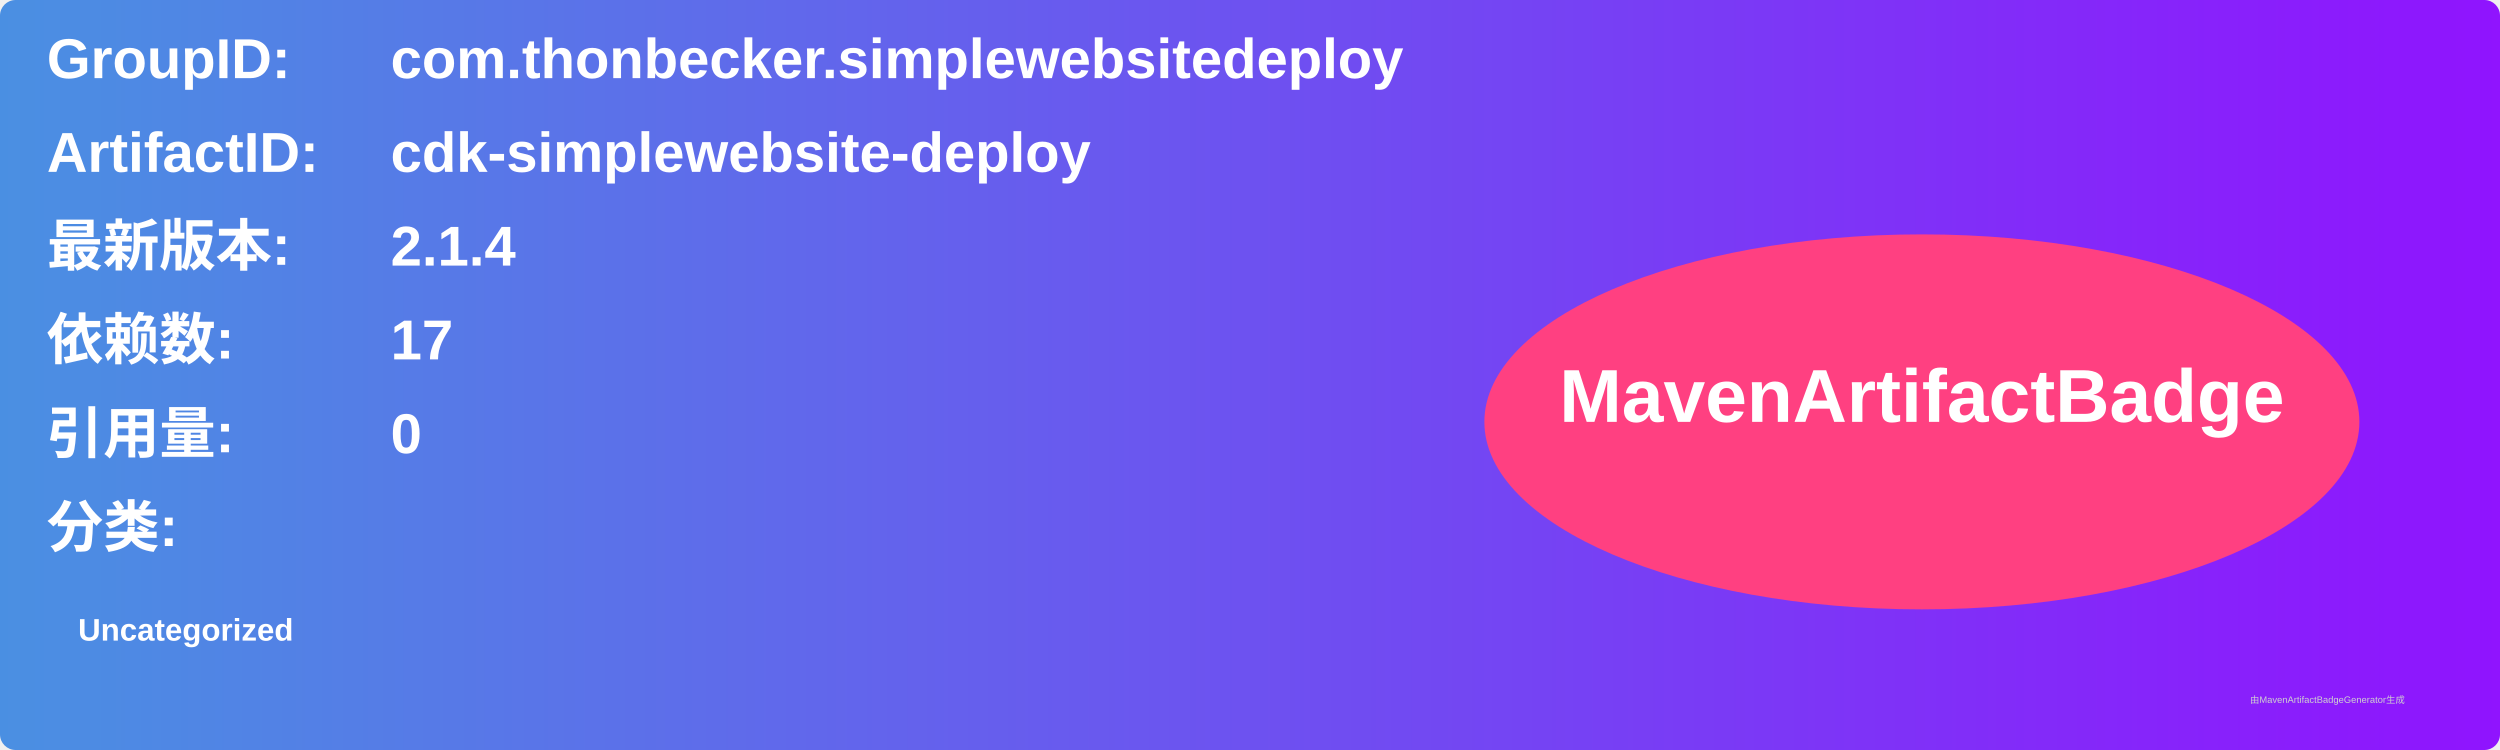
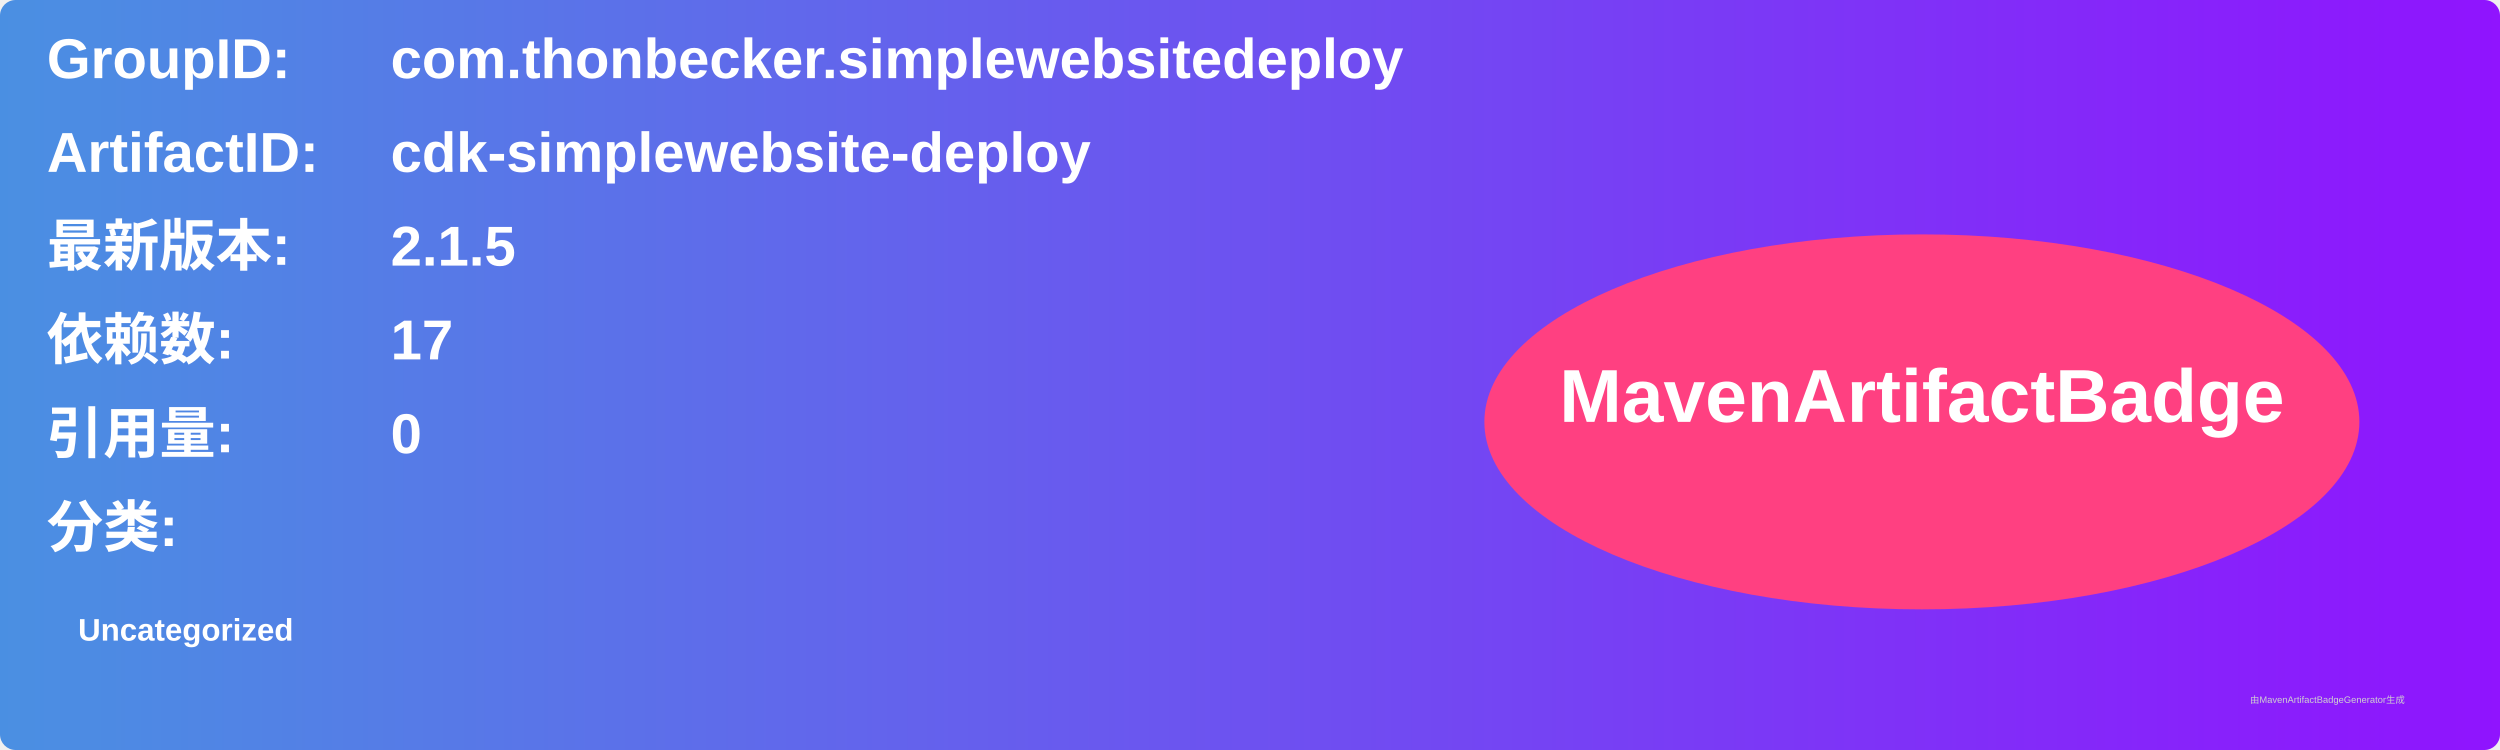
<svg xmlns="http://www.w3.org/2000/svg" width="800" height="240" viewBox="0 0 800 240">
  <linearGradient id="grad" x1="0%" y1="0%" x2="100%" y2="0%">
    <stop offset="0%" stop-color="#4a90e2" />
    <stop offset="100%" stop-color="#9013fe" />
  </linearGradient>
  <rect width="100%" height="100%" rx="5" ry="5" fill="url(#grad)" />
  <g transform="translate(15, 15)">
    <text x="0" y="10" font-family="Arial" font-size="18" fill="white" font-weight="bold" width="260">GroupID:</text>
    <text x="110" y="10" font-family="Arial" font-size="18" fill="white" font-weight="bold" width="460">com.thonbecker.simplewebsitedeploy</text>
    <text x="0" y="40" font-family="Arial" font-size="18" fill="white" font-weight="bold" width="260">ArtifactID:</text>
    <text x="110" y="40" font-family="Arial" font-size="18" fill="white" font-weight="bold" width="460">cdk-simplewebsite-deploy</text>
    <text x="0" y="70" font-family="Arial" font-size="18" fill="white" font-weight="bold">最新版本:</text>
    <text x="110" y="70" font-family="Arial" font-size="18" fill="white" font-weight="bold">
-       <tspan font-weight="bold">2.1.4</tspan>
+       <tspan font-weight="bold">2.1.5</tspan>
    </text>
    <text x="0" y="100" font-family="Arial" font-size="18" fill="white" font-weight="bold">依赖数: </text>
    <text x="110" y="100" font-family="Arial" font-size="18" fill="white">
      <tspan font-weight="bold">17</tspan>
    </text>
    <text x="0" y="130" font-family="Arial" font-size="18" fill="white" font-weight="bold">引用量: </text>
    <text x="110" y="130" font-family="Arial" font-size="18" fill="white">
      <tspan font-weight="bold">0</tspan>
    </text>
    <text x="0" y="160" font-family="Arial" font-size="18" fill="white" font-weight="bold">分类:</text>
    <text x="10" y="190" font-family="Arial" font-size="10" fill="white">
      <tspan font-weight="bold">Uncategorized</tspan>
    </text>
    <ellipse cx="600" cy="120" rx="140" ry="60" fill="#ff4081" />
    <text x="600" y="120" text-anchor="middle" font-family="Arial" font-size="24" fill="white" font-weight="bold">MavenArtifactBadge</text>
  </g>
  <text x="720" y="225" font-family="Arial" font-size="3" fill="#d0d0d0">由MavenArtifactBadgeGenerator生成</text>
</svg>
